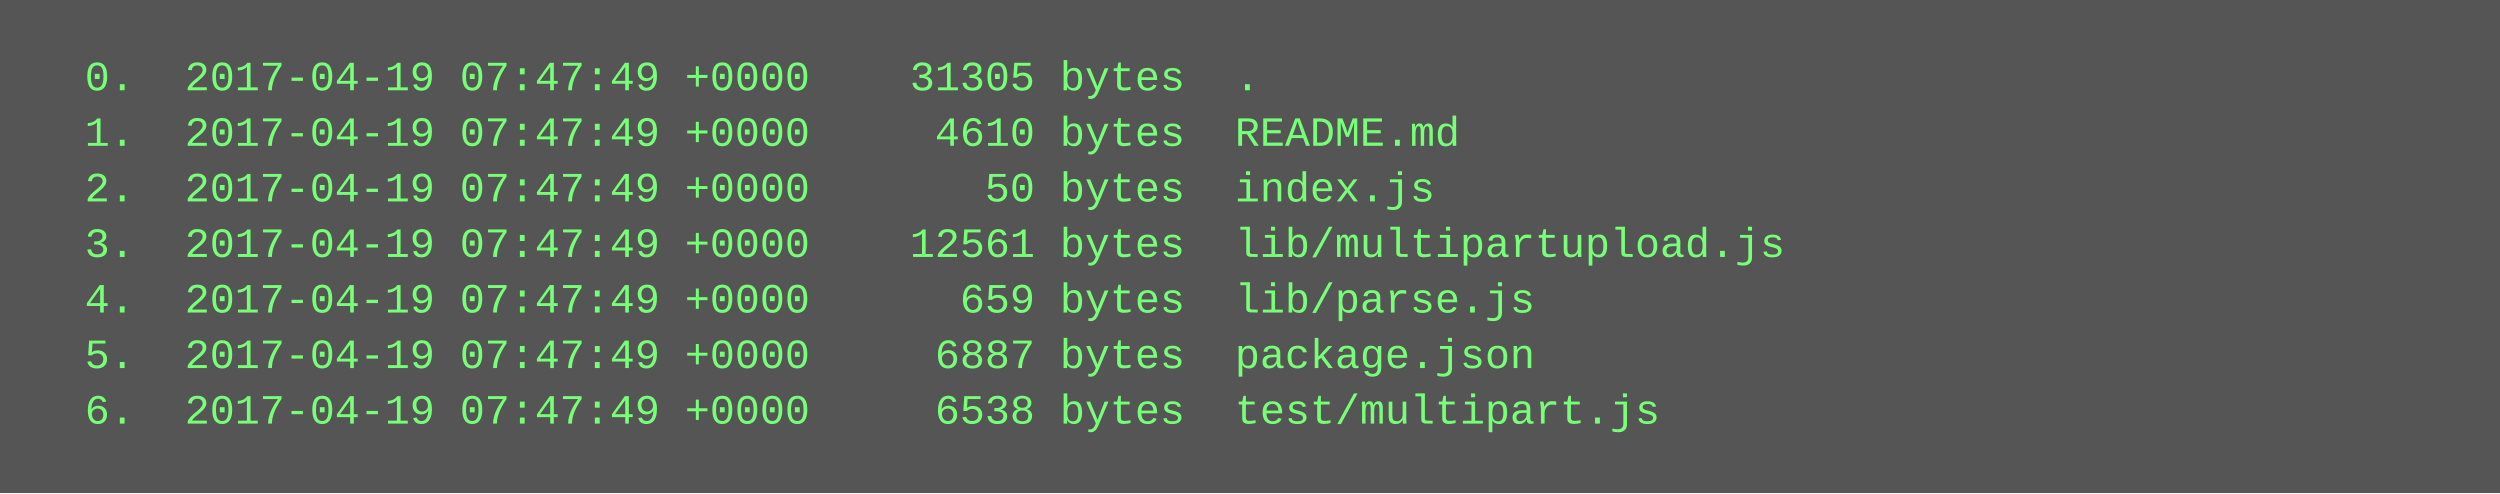
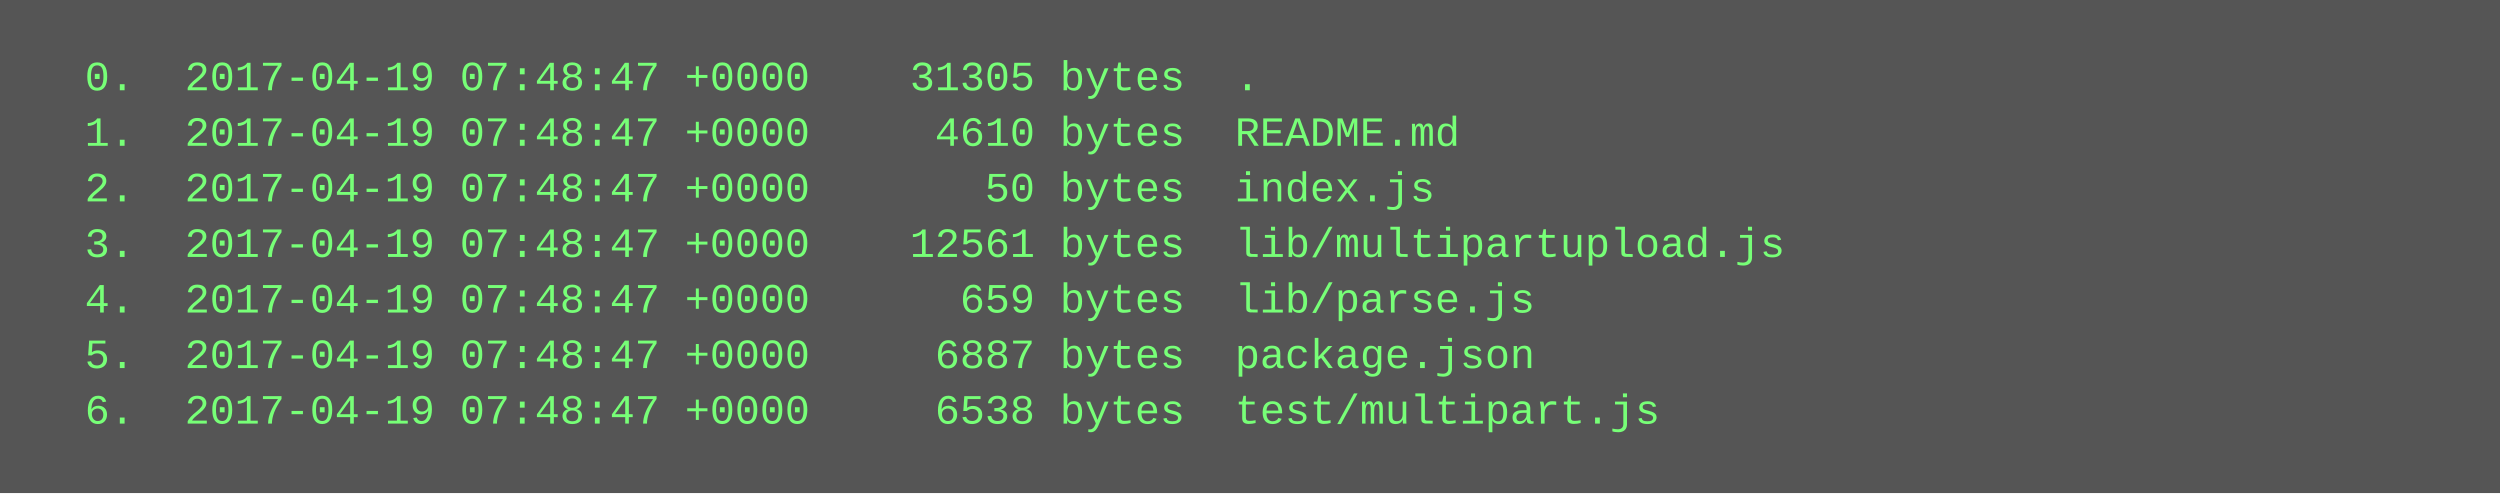
<svg xmlns="http://www.w3.org/2000/svg" height="142" width="720">
  <rect height="142" fill="#555" width="720" />
  <text fill="#7f7" font-family="Courier New" font-size="12" xml:space="preserve">
-     <tspan x="10" y="26">  0.  2017-04-19 07:47:49 +0000    31305 bytes  .</tspan>
-     <tspan x="10" y="42">  1.  2017-04-19 07:47:49 +0000     4610 bytes  README.md</tspan>
-     <tspan x="10" y="58">  2.  2017-04-19 07:47:49 +0000       50 bytes  index.js</tspan>
-     <tspan x="10" y="74">  3.  2017-04-19 07:47:49 +0000    12561 bytes  lib/multipartupload.js</tspan>
-     <tspan x="10" y="90">  4.  2017-04-19 07:47:49 +0000      659 bytes  lib/parse.js</tspan>
-     <tspan x="10" y="106">  5.  2017-04-19 07:47:49 +0000     6887 bytes  package.json</tspan>
-     <tspan x="10" y="122">  6.  2017-04-19 07:47:49 +0000     6538 bytes  test/multipart.js</tspan>
+     <tspan x="10" y="26">  0.  2017-04-19 07:48:47 +0000    31305 bytes  .</tspan>
+     <tspan x="10" y="42">  1.  2017-04-19 07:48:47 +0000     4610 bytes  README.md</tspan>
+     <tspan x="10" y="58">  2.  2017-04-19 07:48:47 +0000       50 bytes  index.js</tspan>
+     <tspan x="10" y="74">  3.  2017-04-19 07:48:47 +0000    12561 bytes  lib/multipartupload.js</tspan>
+     <tspan x="10" y="90">  4.  2017-04-19 07:48:47 +0000      659 bytes  lib/parse.js</tspan>
+     <tspan x="10" y="106">  5.  2017-04-19 07:48:47 +0000     6887 bytes  package.json</tspan>
+     <tspan x="10" y="122">  6.  2017-04-19 07:48:47 +0000     6538 bytes  test/multipart.js</tspan>
  </text>
</svg>
